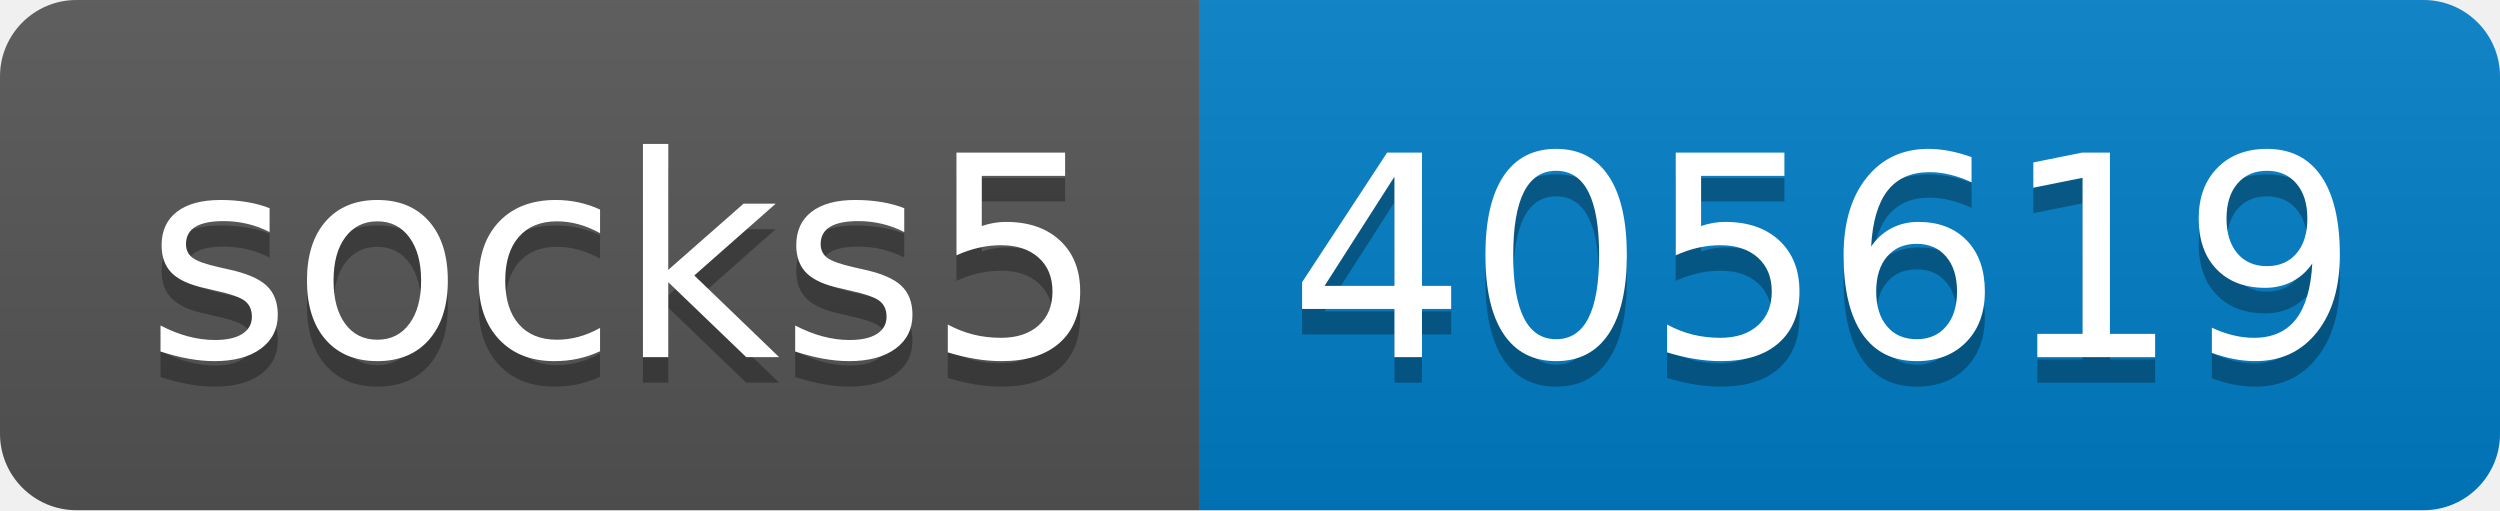
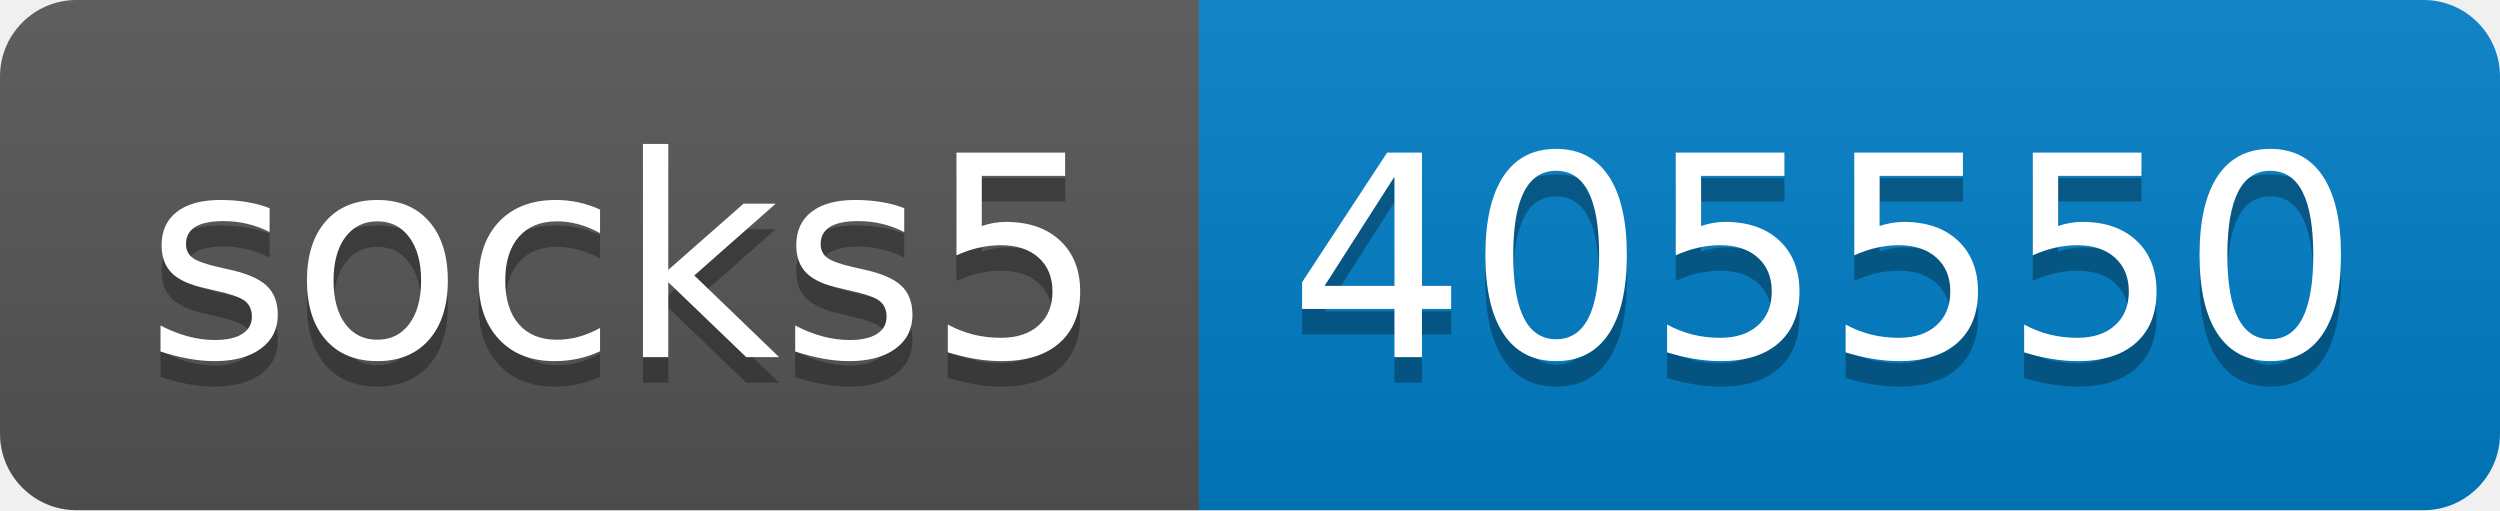
- <svg xmlns="http://www.w3.org/2000/svg" width="98" height="20" role="img" aria-label="socks5: 405619">
+ <svg xmlns="http://www.w3.org/2000/svg" width="98" height="20" role="img" aria-label="socks5: 405550">
  <linearGradient id="s" x2="0" y2="100%">
    <stop offset="0" stop-color="#bbb" stop-opacity=".1" />
    <stop offset="1" stop-opacity=".1" />
  </linearGradient>
  <clipPath id="r">
    <rect width="98" height="20" rx="3" fill="#fff" />
  </clipPath>
  <g clip-path="url(#r)">
    <rect width="47" height="20" fill="#555" />
    <rect x="47" width="51" height="20" fill="#007ec6" />
    <rect width="98" height="20" fill="url(#s)" />
  </g>
  <g fill="#fff" text-anchor="middle" font-family="Verdana,Geneva,DejaVu Sans,sans-serif" text-rendering="geometricPrecision" font-size="110">
    <text aria-hidden="true" x="245" y="150" fill="#010101" fill-opacity=".3" transform="scale(.1)" textLength="370">socks5</text>
    <text x="245" y="140" transform="scale(.1)" fill="#fff" textLength="370">socks5</text>
-     <text aria-hidden="true" x="715" y="150" fill="#010101" fill-opacity=".3" transform="scale(.1)" textLength="410">405619</text>
-     <text x="715" y="140" transform="scale(.1)" fill="#fff" textLength="410">405619</text>
+     <text aria-hidden="true" x="715" y="150" fill="#010101" fill-opacity=".3" transform="scale(.1)" textLength="410">405550</text>
+     <text x="715" y="140" transform="scale(.1)" fill="#fff" textLength="410">405550</text>
  </g>
</svg>
